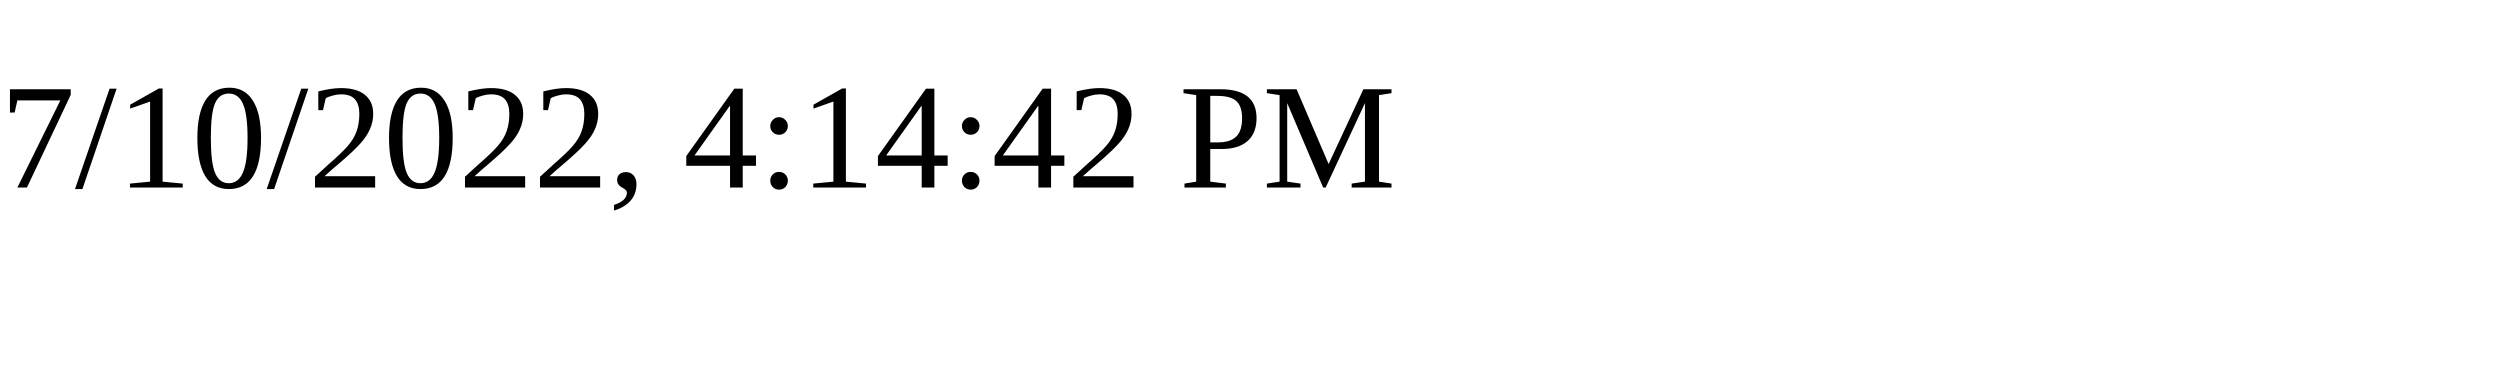
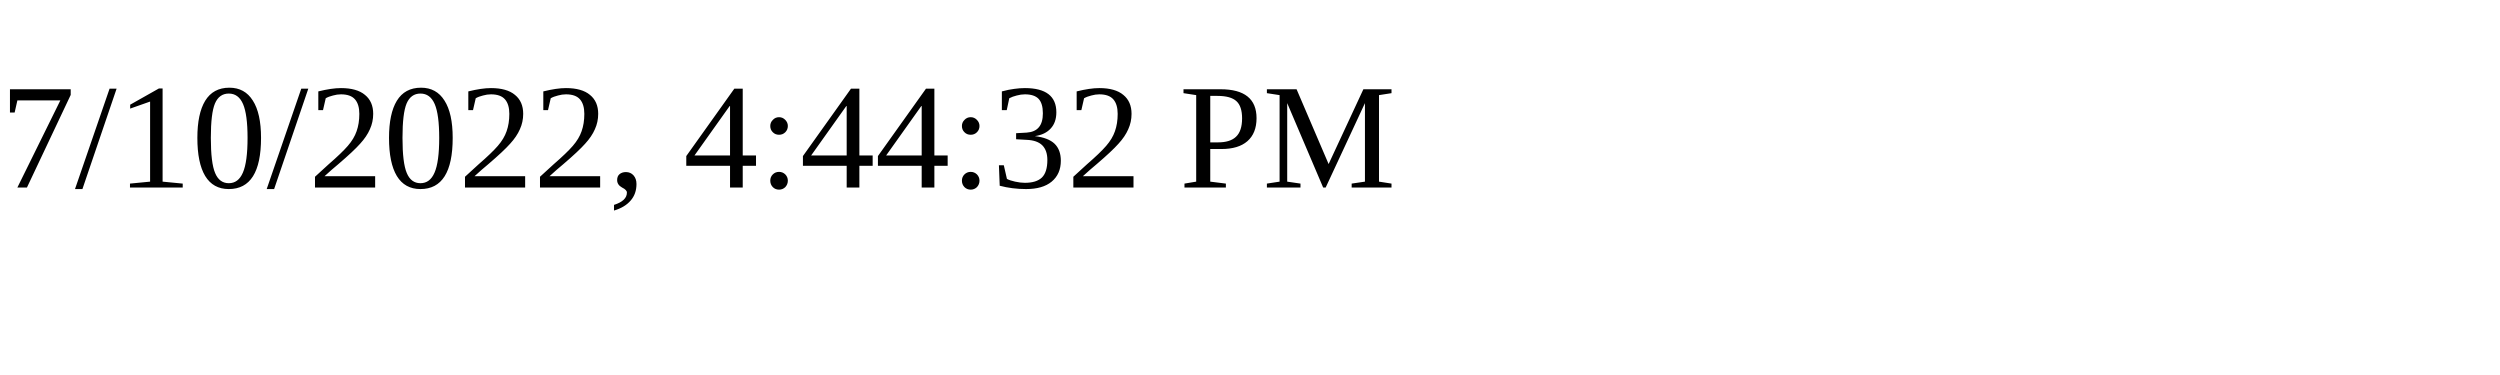
<svg xmlns="http://www.w3.org/2000/svg" height="30" width="200">
-   <text x="0" y="15">7/10/2022, 4:14:42 PM</text>
+   <text x="0" y="15">7/10/2022, 4:44:32 PM</text>
</svg>
